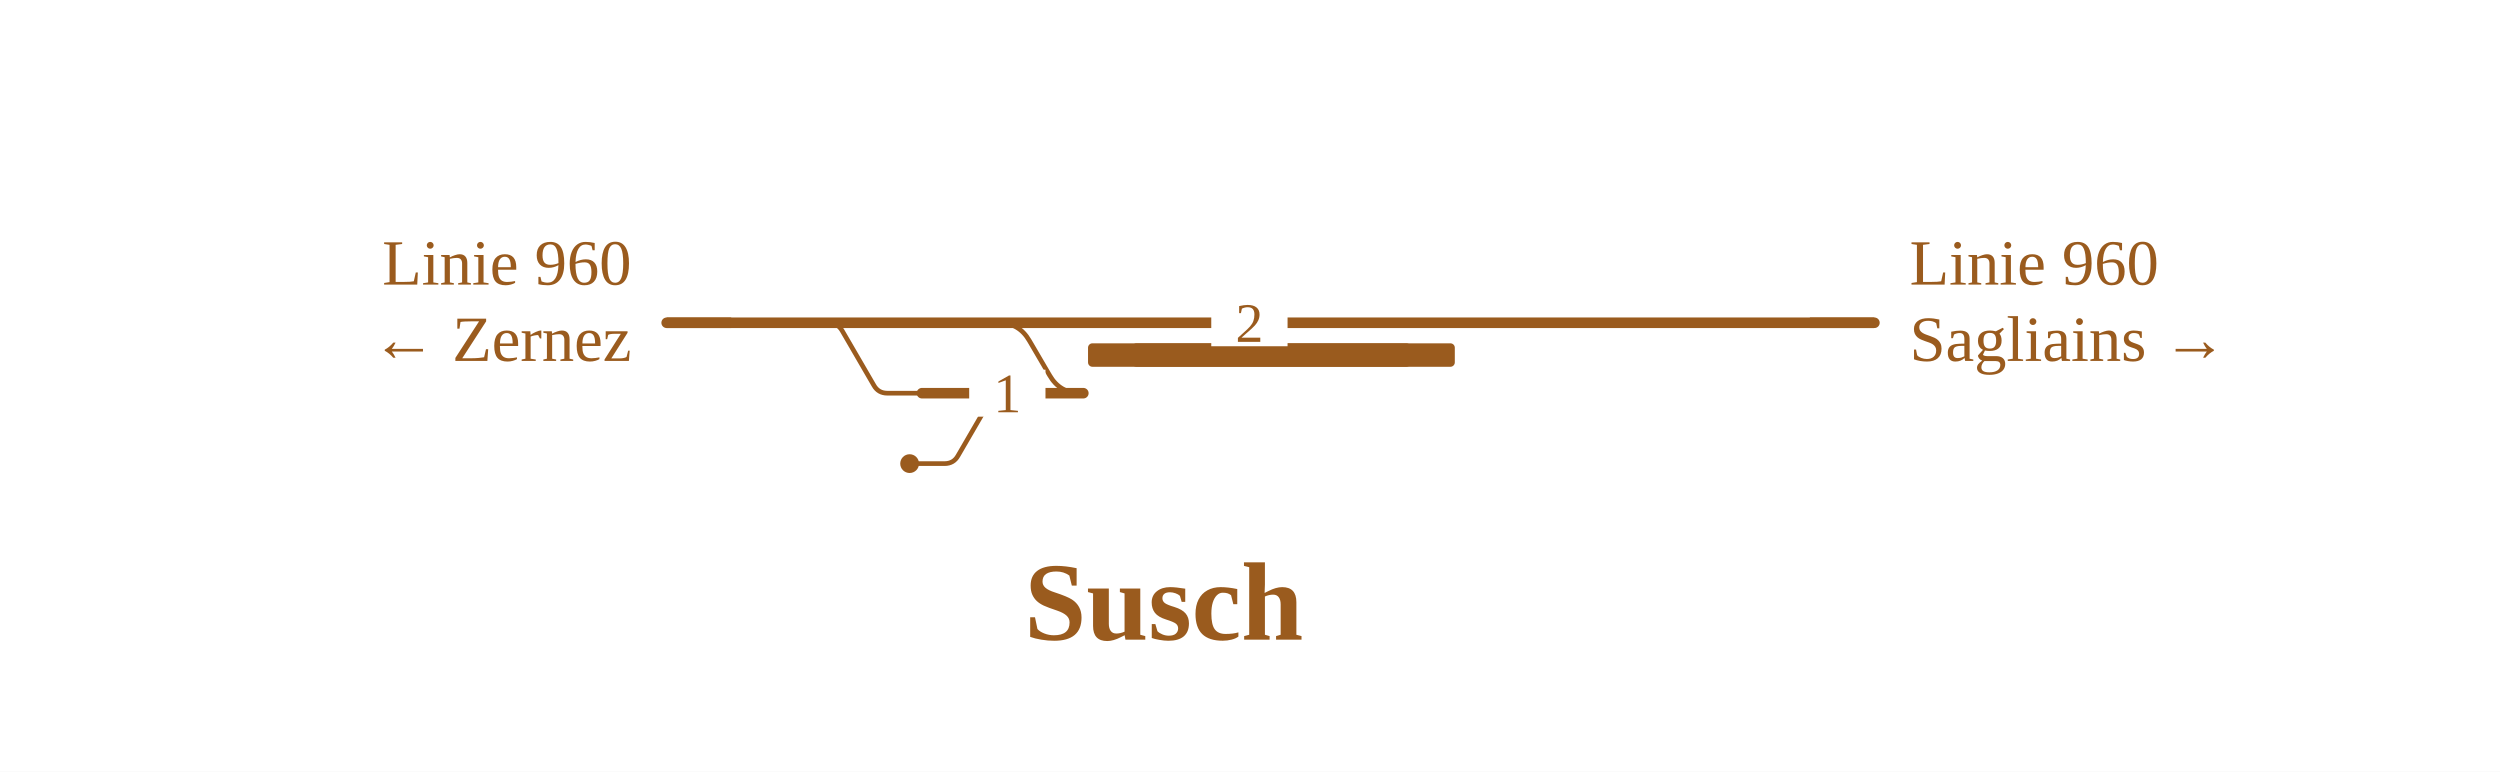
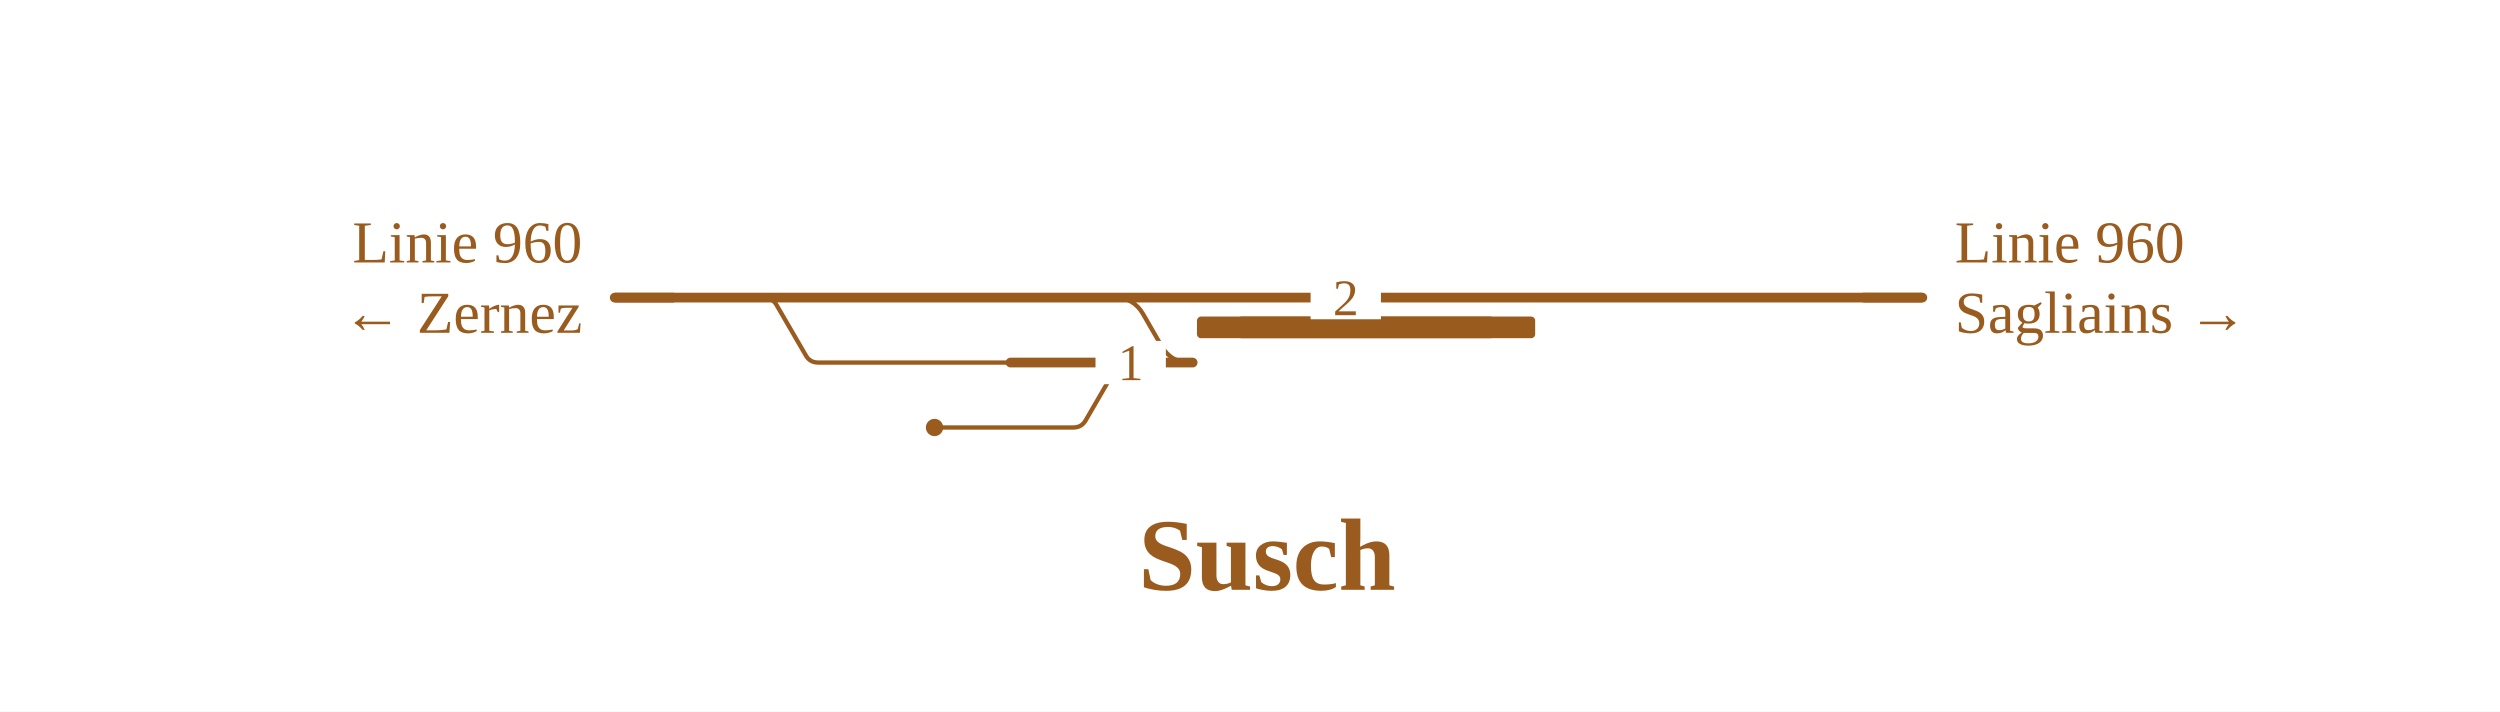
- <svg xmlns="http://www.w3.org/2000/svg" viewBox="0 0 852 263" width="852" height="263" font-family="Fira Sans, Source Sans 3, Helvetica, Arial, sans-serif">
+ <svg xmlns="http://www.w3.org/2000/svg" viewBox="0 0 924 263" width="924" height="263" font-family="Fira Sans, Source Sans 3, Helvetica, Arial, sans-serif">
  <rect width="100%" height="100%" fill="#fff" />
  <g fill="none" stroke-linecap="round" stroke-linejoin="round">
-     <path d="M282.4,110.0H282.4Q285.4,110.0 287.0,112.7L297.8,131.3Q299.3,134.0 302.4,134.0H302.4M302.4,134.0H314.2 M310.0,158.0H321.9M321.9,158.0H321.9Q325.0,158.0 326.5,155.3L337.3,136.7Q338.8,134.0 341.9,134.0H341.9 M339.3,110.0H340.3Q347.3,110.0 350.8,116.1L357.7,127.9Q361.2,134.0 368.2,134.0H369.2" stroke="#9a5b1e" stroke-width="1.6" />
-     <path d="M227.2,110.0H236.3 M236.3,110.0H282.4 M282.4,110.0H283.5 M283.5,110.0H287.7 M341.3,110.0H583.6 M583.6,110.0H638.8 M314.2,134.0H341.9 M341.9,134.0H369.2 M287.7,110.0H341.3" stroke="#9a5b1e" stroke-width="3.6" />
+     <path d="M282.4,110.0H282.4Q285.4,110.0 287.0,112.7L297.8,131.3Q299.3,134.0 302.4,134.0H302.4M302.4,134.0H373.5 M345.4,158.0H396.7M396.7,158.0H396.7Q399.8,158.0 401.3,155.3L412.1,136.7Q413.6,134.0 416.7,134.0H416.7 M411.0,110.0H412.0Q419.0,110.0 422.5,116.1L429.3,127.9Q432.8,134.0 439.8,134.0H440.8" stroke="#9a5b1e" stroke-width="1.6" />
+     <path d="M227.2,110.0H236.3 M236.3,110.0H282.4 M282.4,110.0H284.9 M284.9,110.0H294.5 M413.0,110.0H655.3 M655.3,110.0H710.5 M373.5,134.0H416.7 M416.7,134.0H440.8 M294.5,110.0H413.0" stroke="#9a5b1e" stroke-width="3.6" />
  </g>
-   <rect x="370.8" y="117.0" width="110.0" height="8" rx="1.5" fill="#9a5b1e" />
-   <rect x="385.8" y="117.0" width="110.0" height="8" rx="1.5" fill="#9a5b1e" />
-   <circle cx="310.0" cy="158.0" r="3.2" fill="#9a5b1e" />
-   <rect x="412.8" y="102.0" width="26" height="16" fill="#fff" />
-   <text x="425.8" y="116.5" font-size="19" text-anchor="middle" fill="#9a5b1e">2</text>
-   <rect x="330.3" y="126.0" width="26" height="16" fill="#fff" />
-   <text x="343.3" y="140.5" font-size="19" text-anchor="middle" fill="#9a5b1e">1</text>
+   <rect x="442.4" y="117.0" width="110.0" height="8" rx="1.5" fill="#9a5b1e" />
+   <rect x="457.4" y="117.0" width="110.0" height="8" rx="1.5" fill="#9a5b1e" />
+   <circle cx="345.4" cy="158.0" r="3.2" fill="#9a5b1e" />
+   <rect x="484.4" y="102.0" width="26" height="16" fill="#fff" />
+   <text x="497.4" y="116.5" font-size="19" text-anchor="middle" fill="#9a5b1e">2</text>
+   <rect x="404.9" y="126.0" width="26" height="16" fill="#fff" />
+   <text x="417.9" y="140.5" font-size="19" text-anchor="middle" fill="#9a5b1e">1</text>
  <path d="M249.2,110.0H227.2" stroke="#9a5b1e" stroke-width="3.6" fill="none" />
-   <path d="M616.8,110.0H638.8" stroke="#9a5b1e" stroke-width="3.6" fill="none" />
+   <path d="M688.5,110.0H710.5" stroke="#9a5b1e" stroke-width="3.6" fill="none" />
  <text x="215.2" y="97.0" font-size="22" text-anchor="end" fill="#9a5b1e">Linie 960</text>
  <text x="215.2" y="123.0" font-size="22" text-anchor="end" fill="#9a5b1e">← Zernez</text>
-   <text x="650.8" y="97.0" font-size="22" text-anchor="start" fill="#9a5b1e">Linie 960</text>
-   <text x="650.8" y="123.0" font-size="22" text-anchor="start" fill="#9a5b1e">Sagliains →</text>
-   <text x="396.6" y="218.0" font-size="38" font-weight="700" text-anchor="middle" fill="#9a5b1e">Susch</text>
+   <text x="722.5" y="97.0" font-size="22" text-anchor="start" fill="#9a5b1e">Linie 960</text>
+   <text x="722.5" y="123.0" font-size="22" text-anchor="start" fill="#9a5b1e">Sagliains →</text>
+   <text x="468.3" y="218.0" font-size="38" font-weight="700" text-anchor="middle" fill="#9a5b1e">Susch</text>
</svg>
